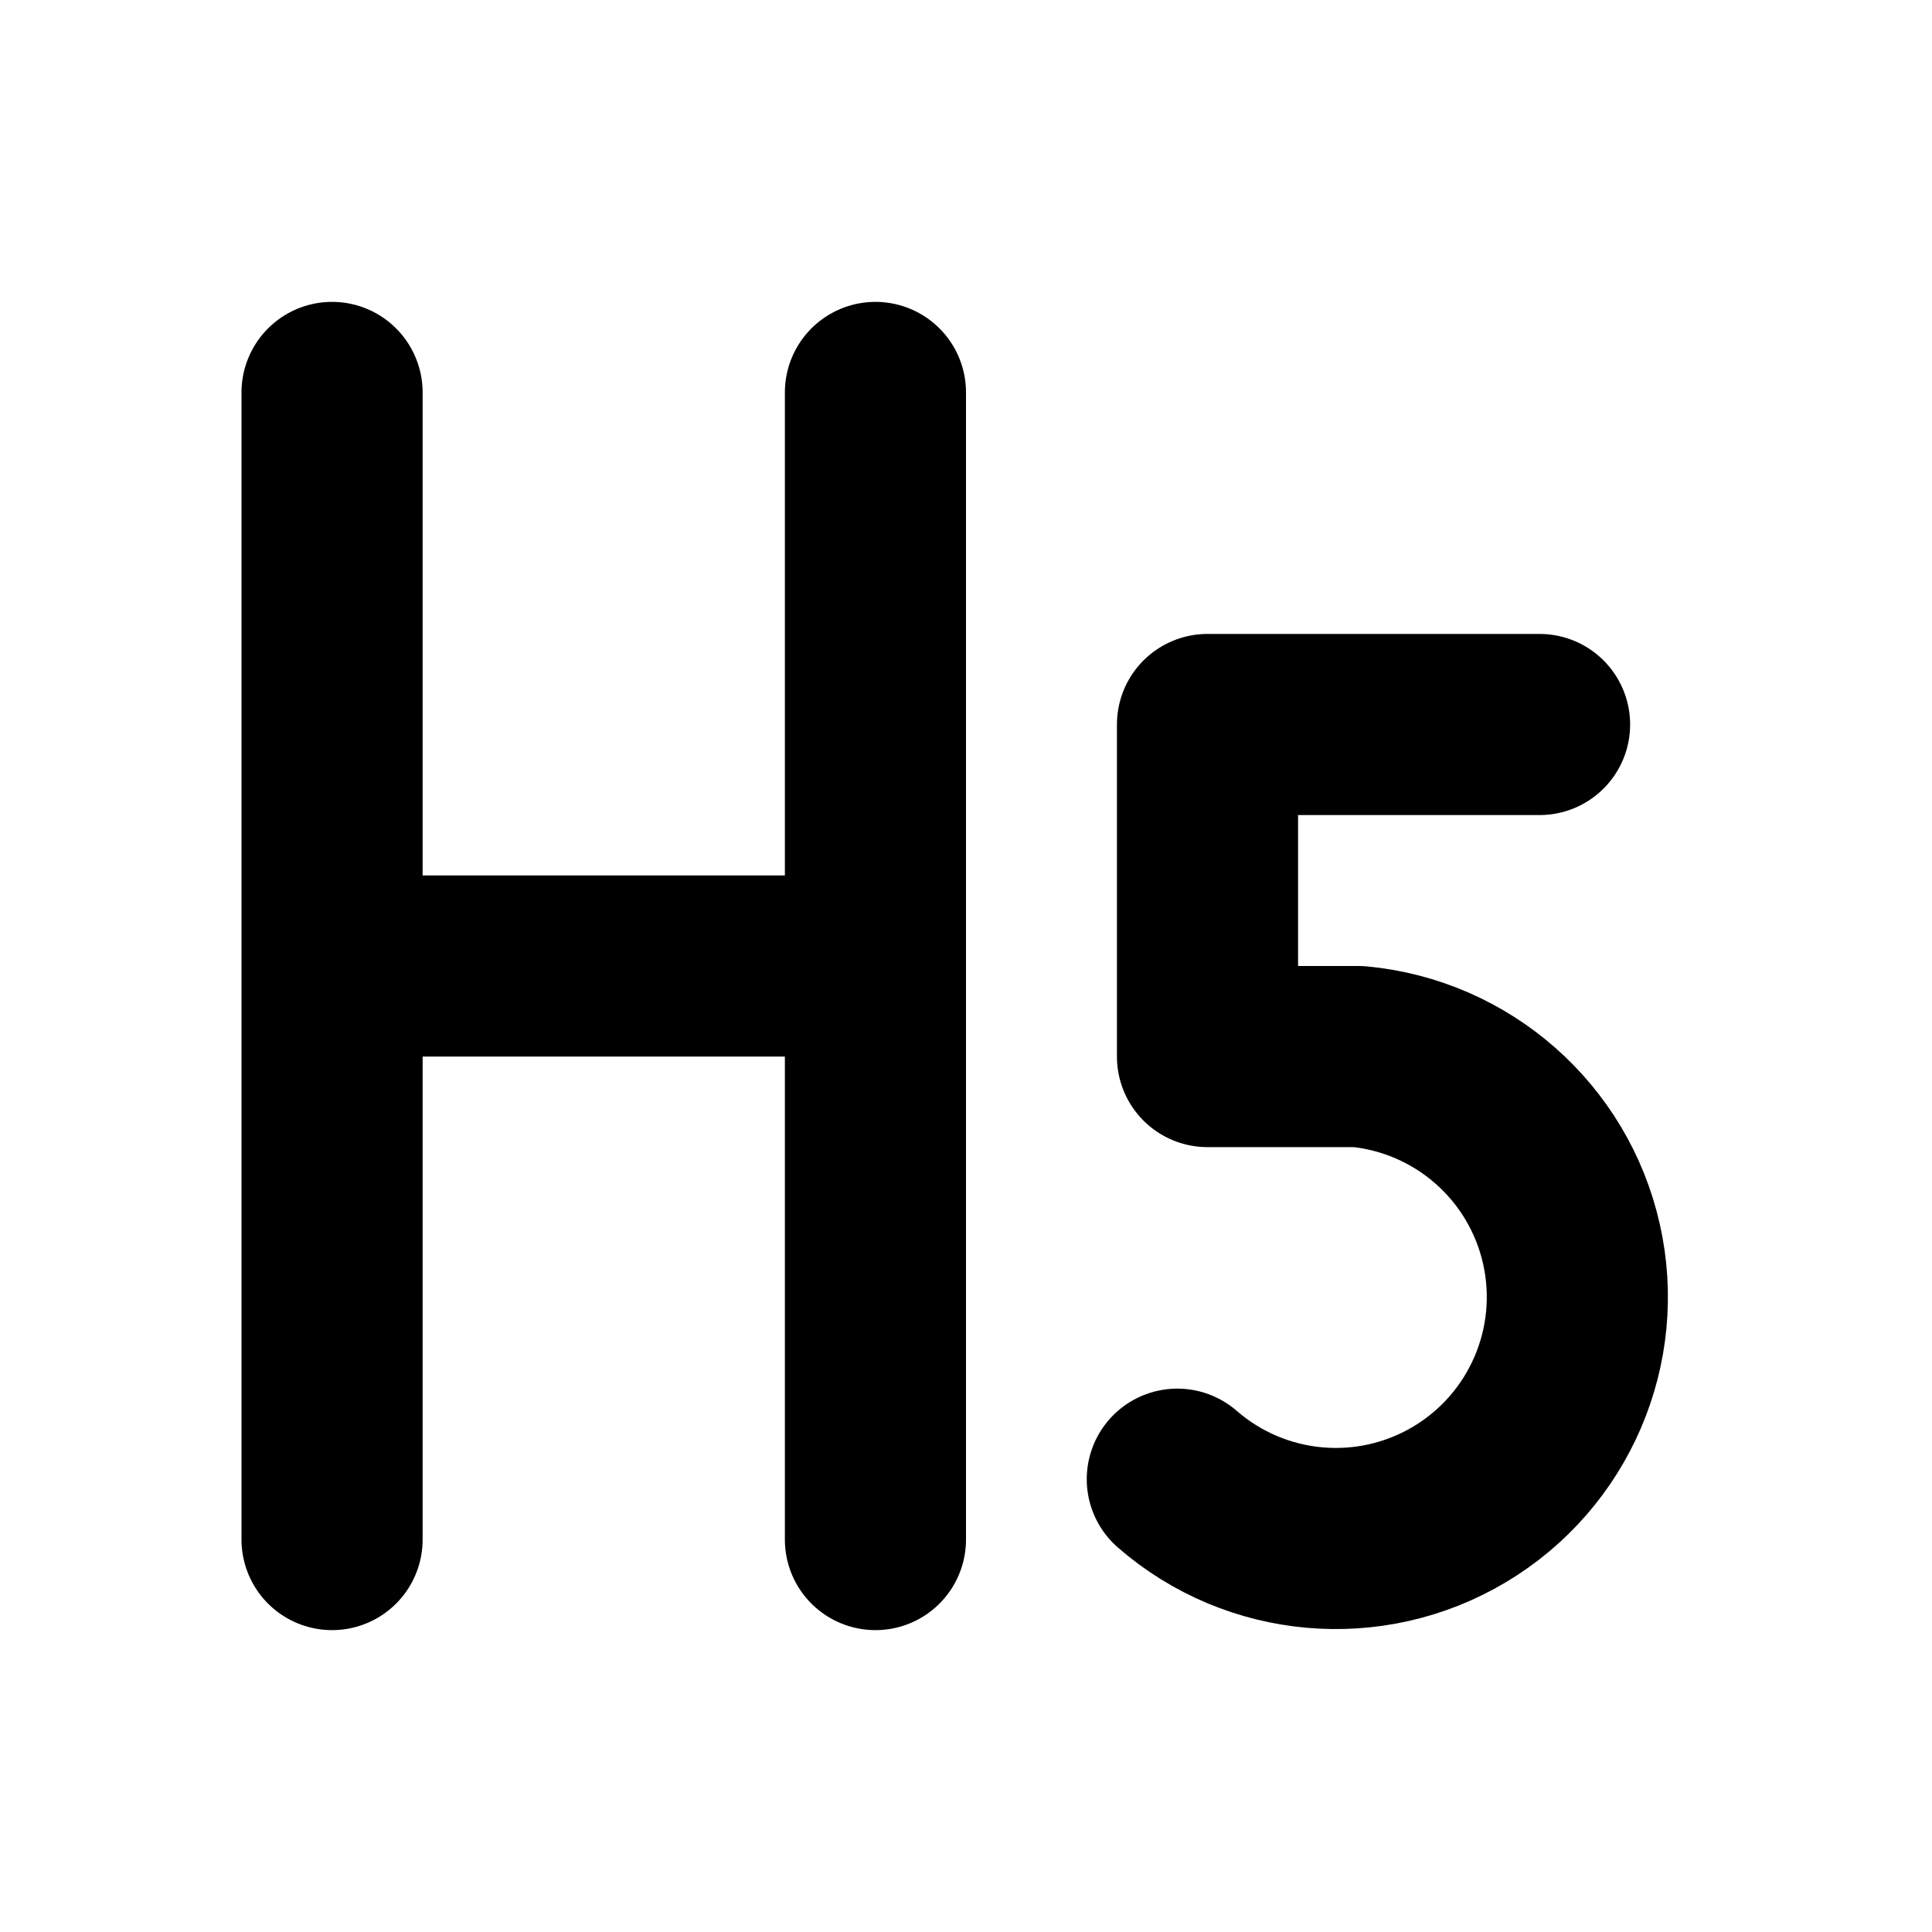
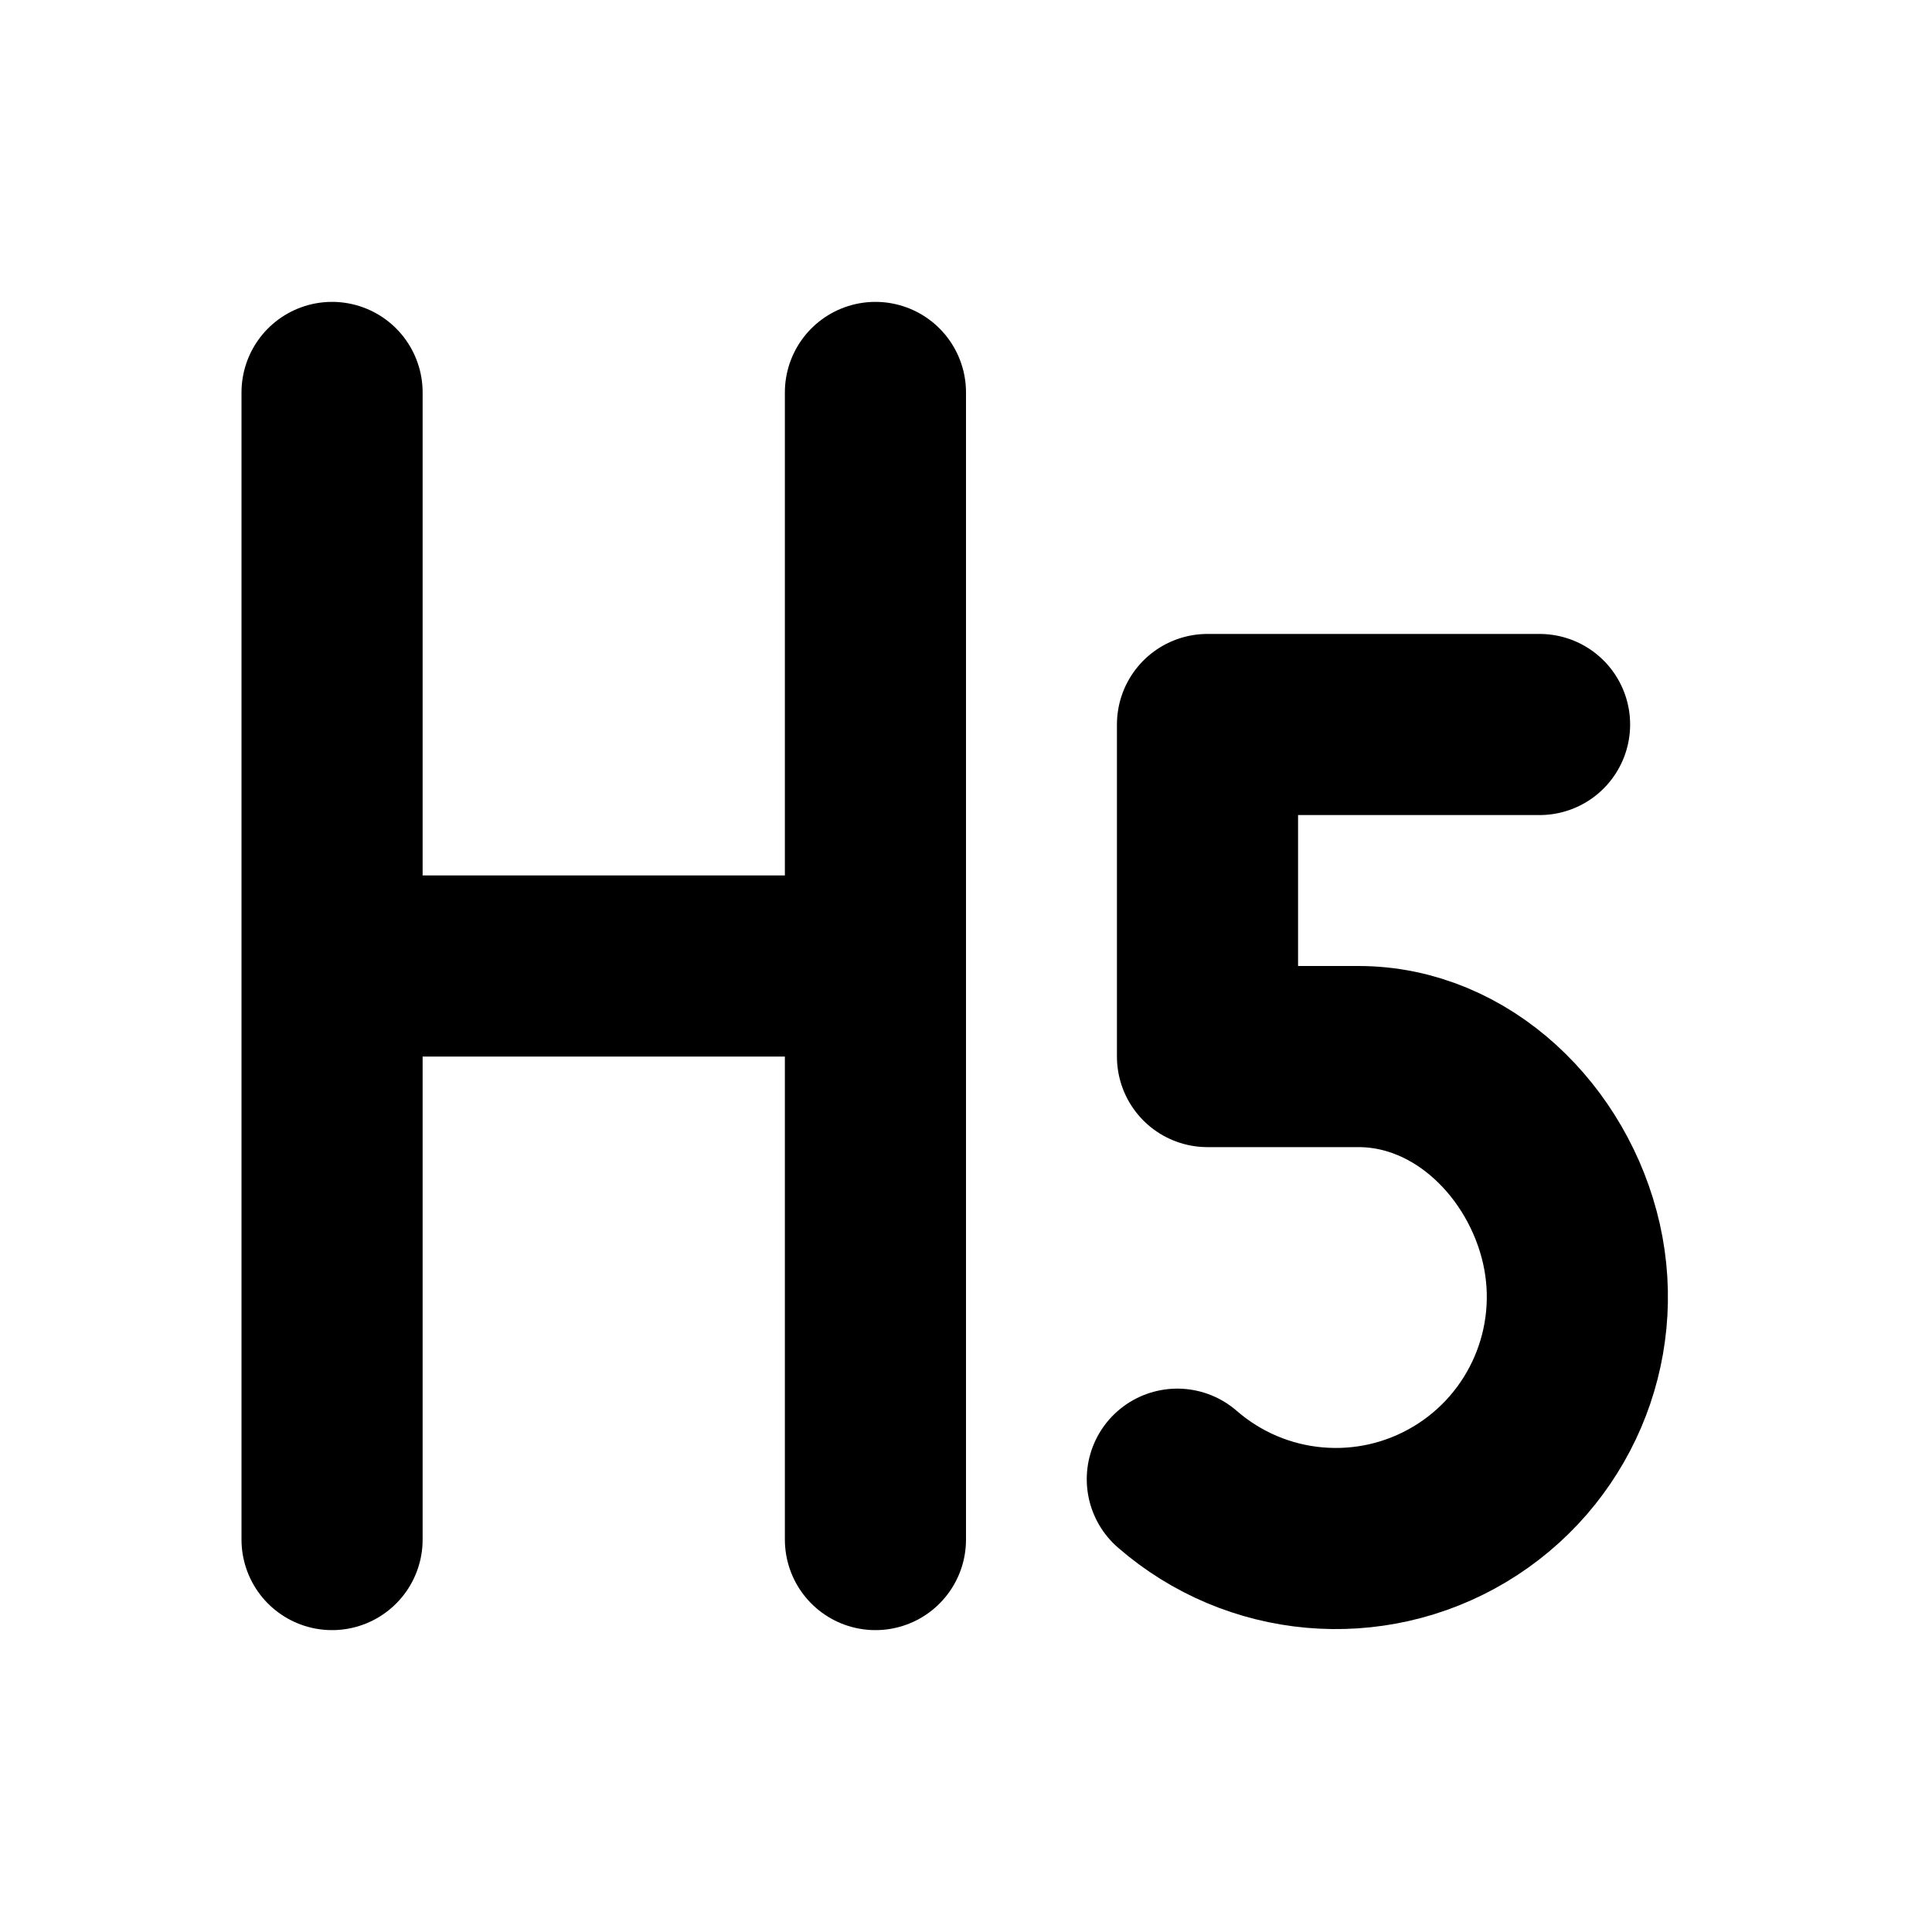
<svg xmlns="http://www.w3.org/2000/svg" width="16" height="16" viewBox="0 0 16 16" fill="none" stroke="currentColor" stroke-width="1.5" stroke-linecap="round" stroke-linejoin="round" aria-hidden="true" focusable="false">
  <path d="M2.75 3.25V12.75M7.25 3.25V12.75M2.75 8H7.25" />
-   <path d="M12.75 6H10V8.75H11.25A2 2 0 1 1 9.75 12.25" />
+   <path d="M12.75 6H10V8.75H11.25C12.111 8.75 12.823 9.456 13.014 10.3 13.204 11.144 12.831 12.014 12.089 12.458 11.346 12.902 10.403 12.818 9.75 12.25" />
</svg>
